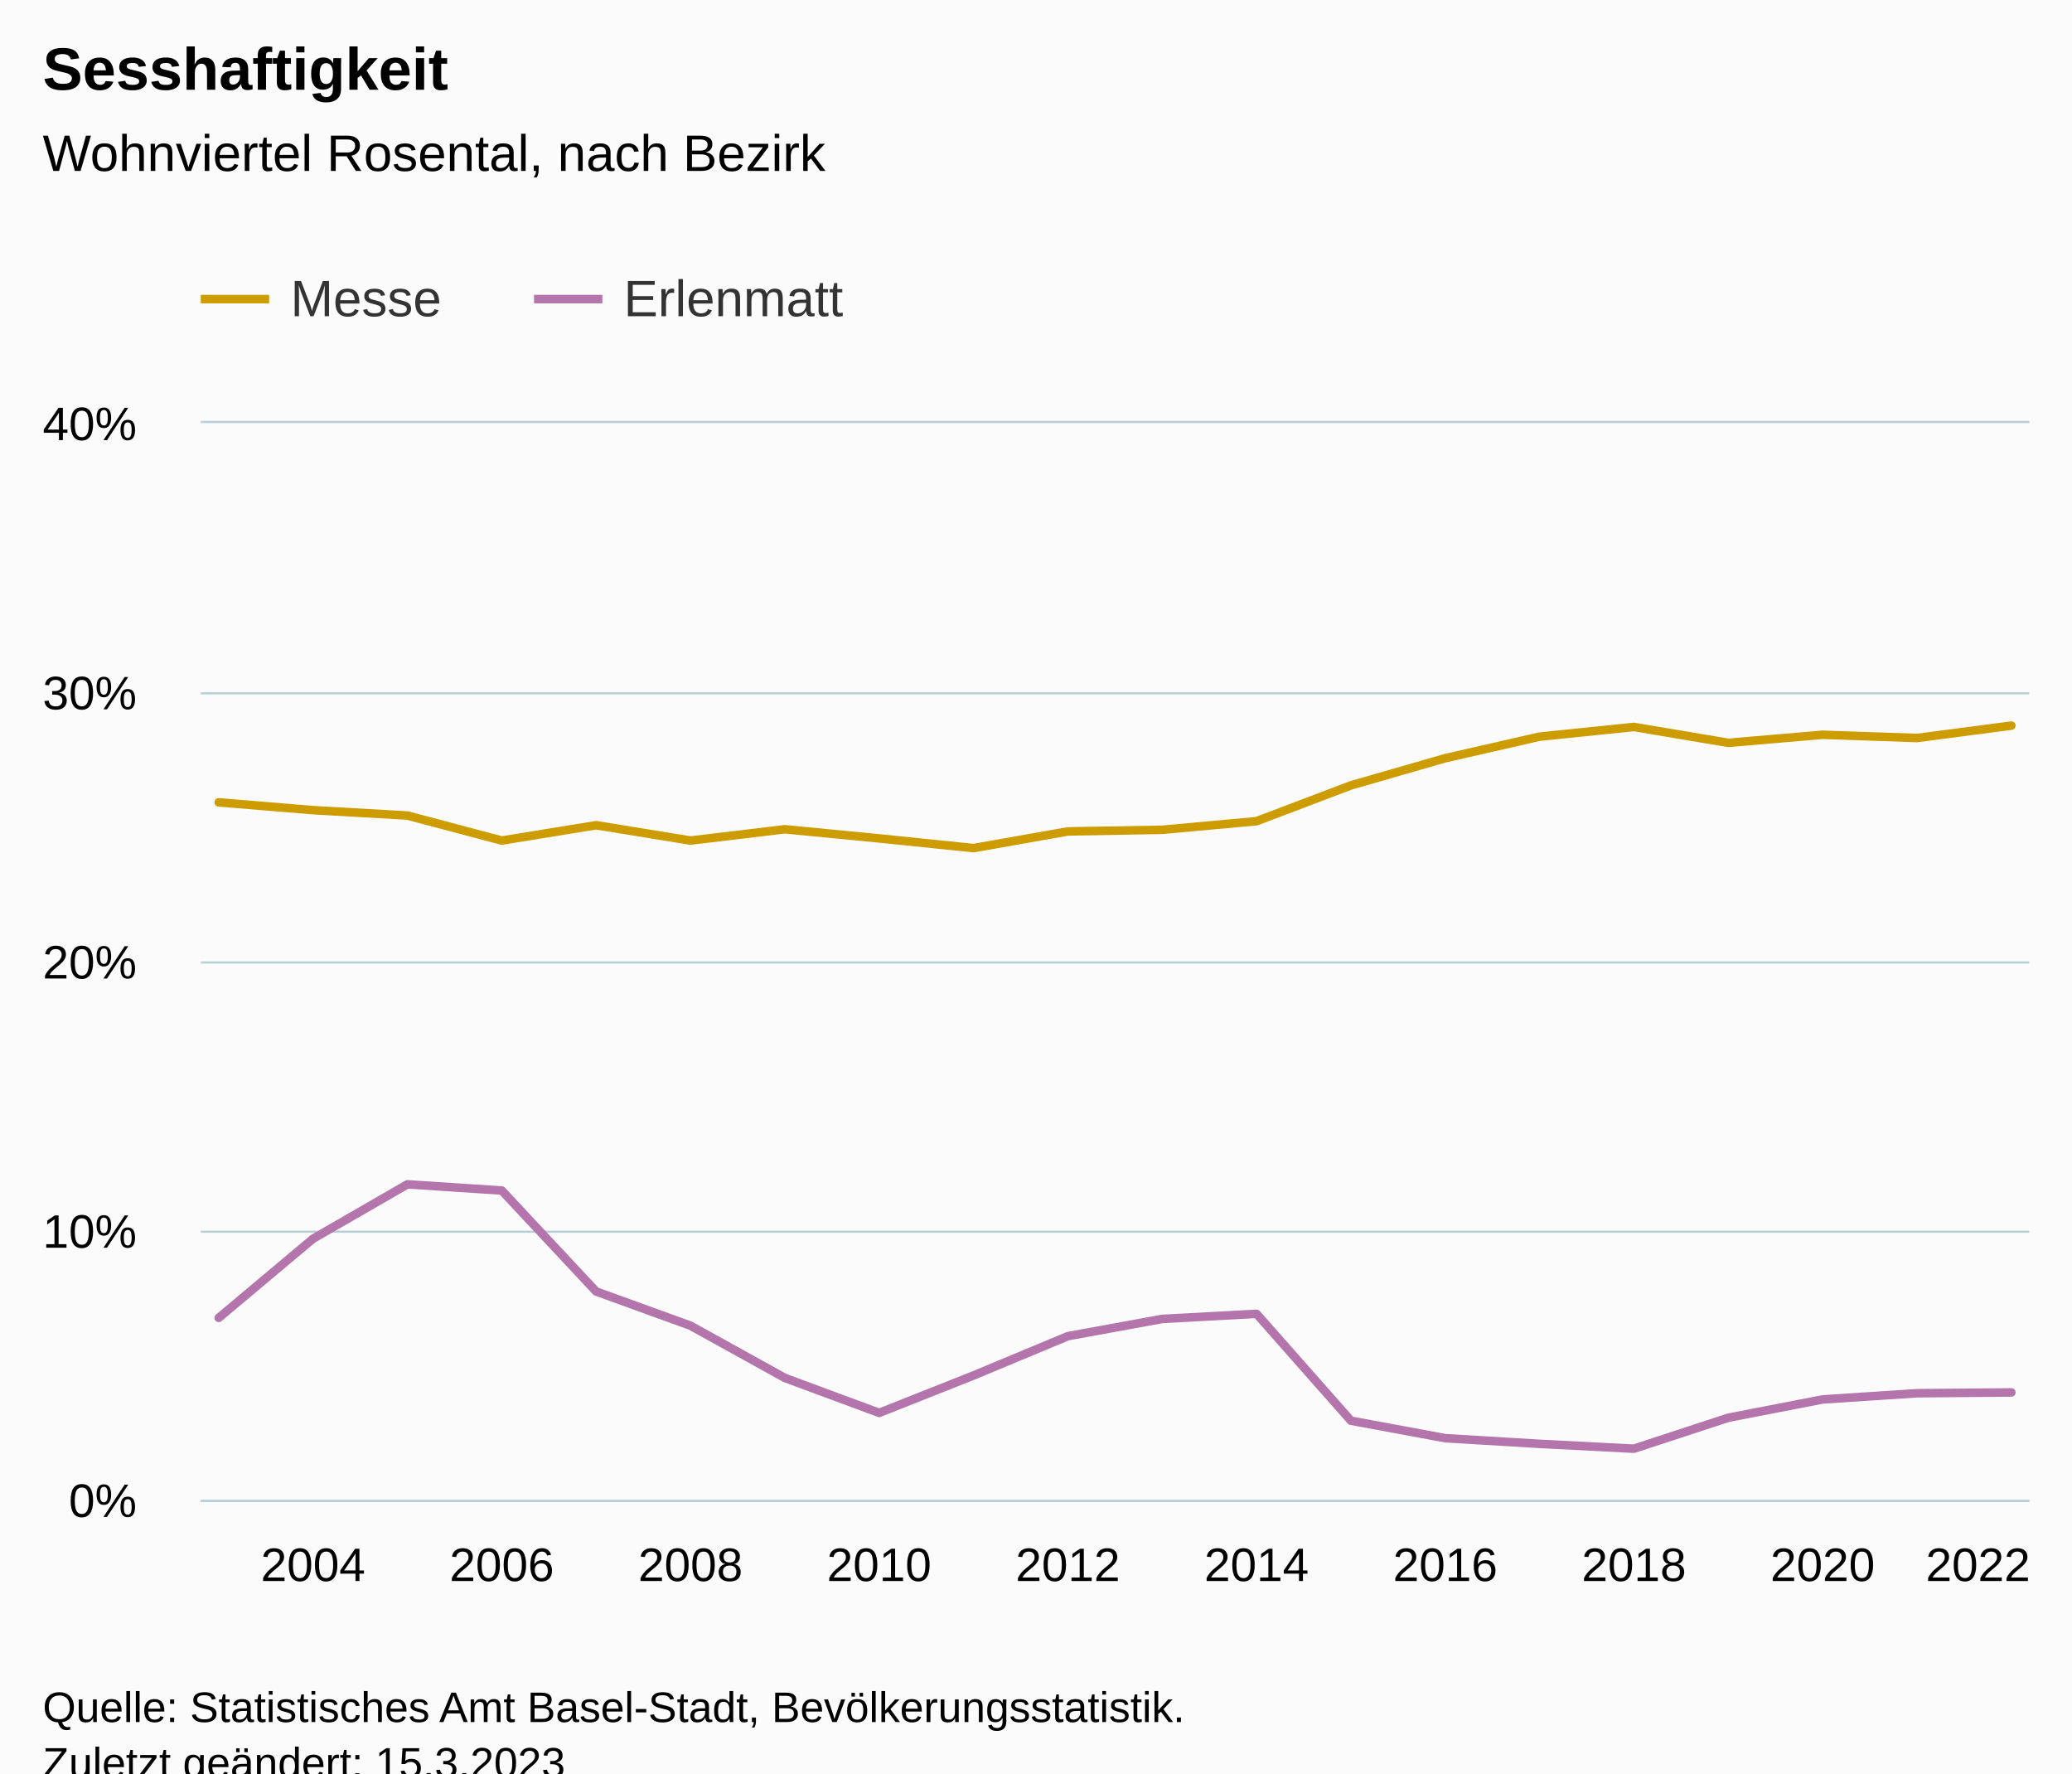
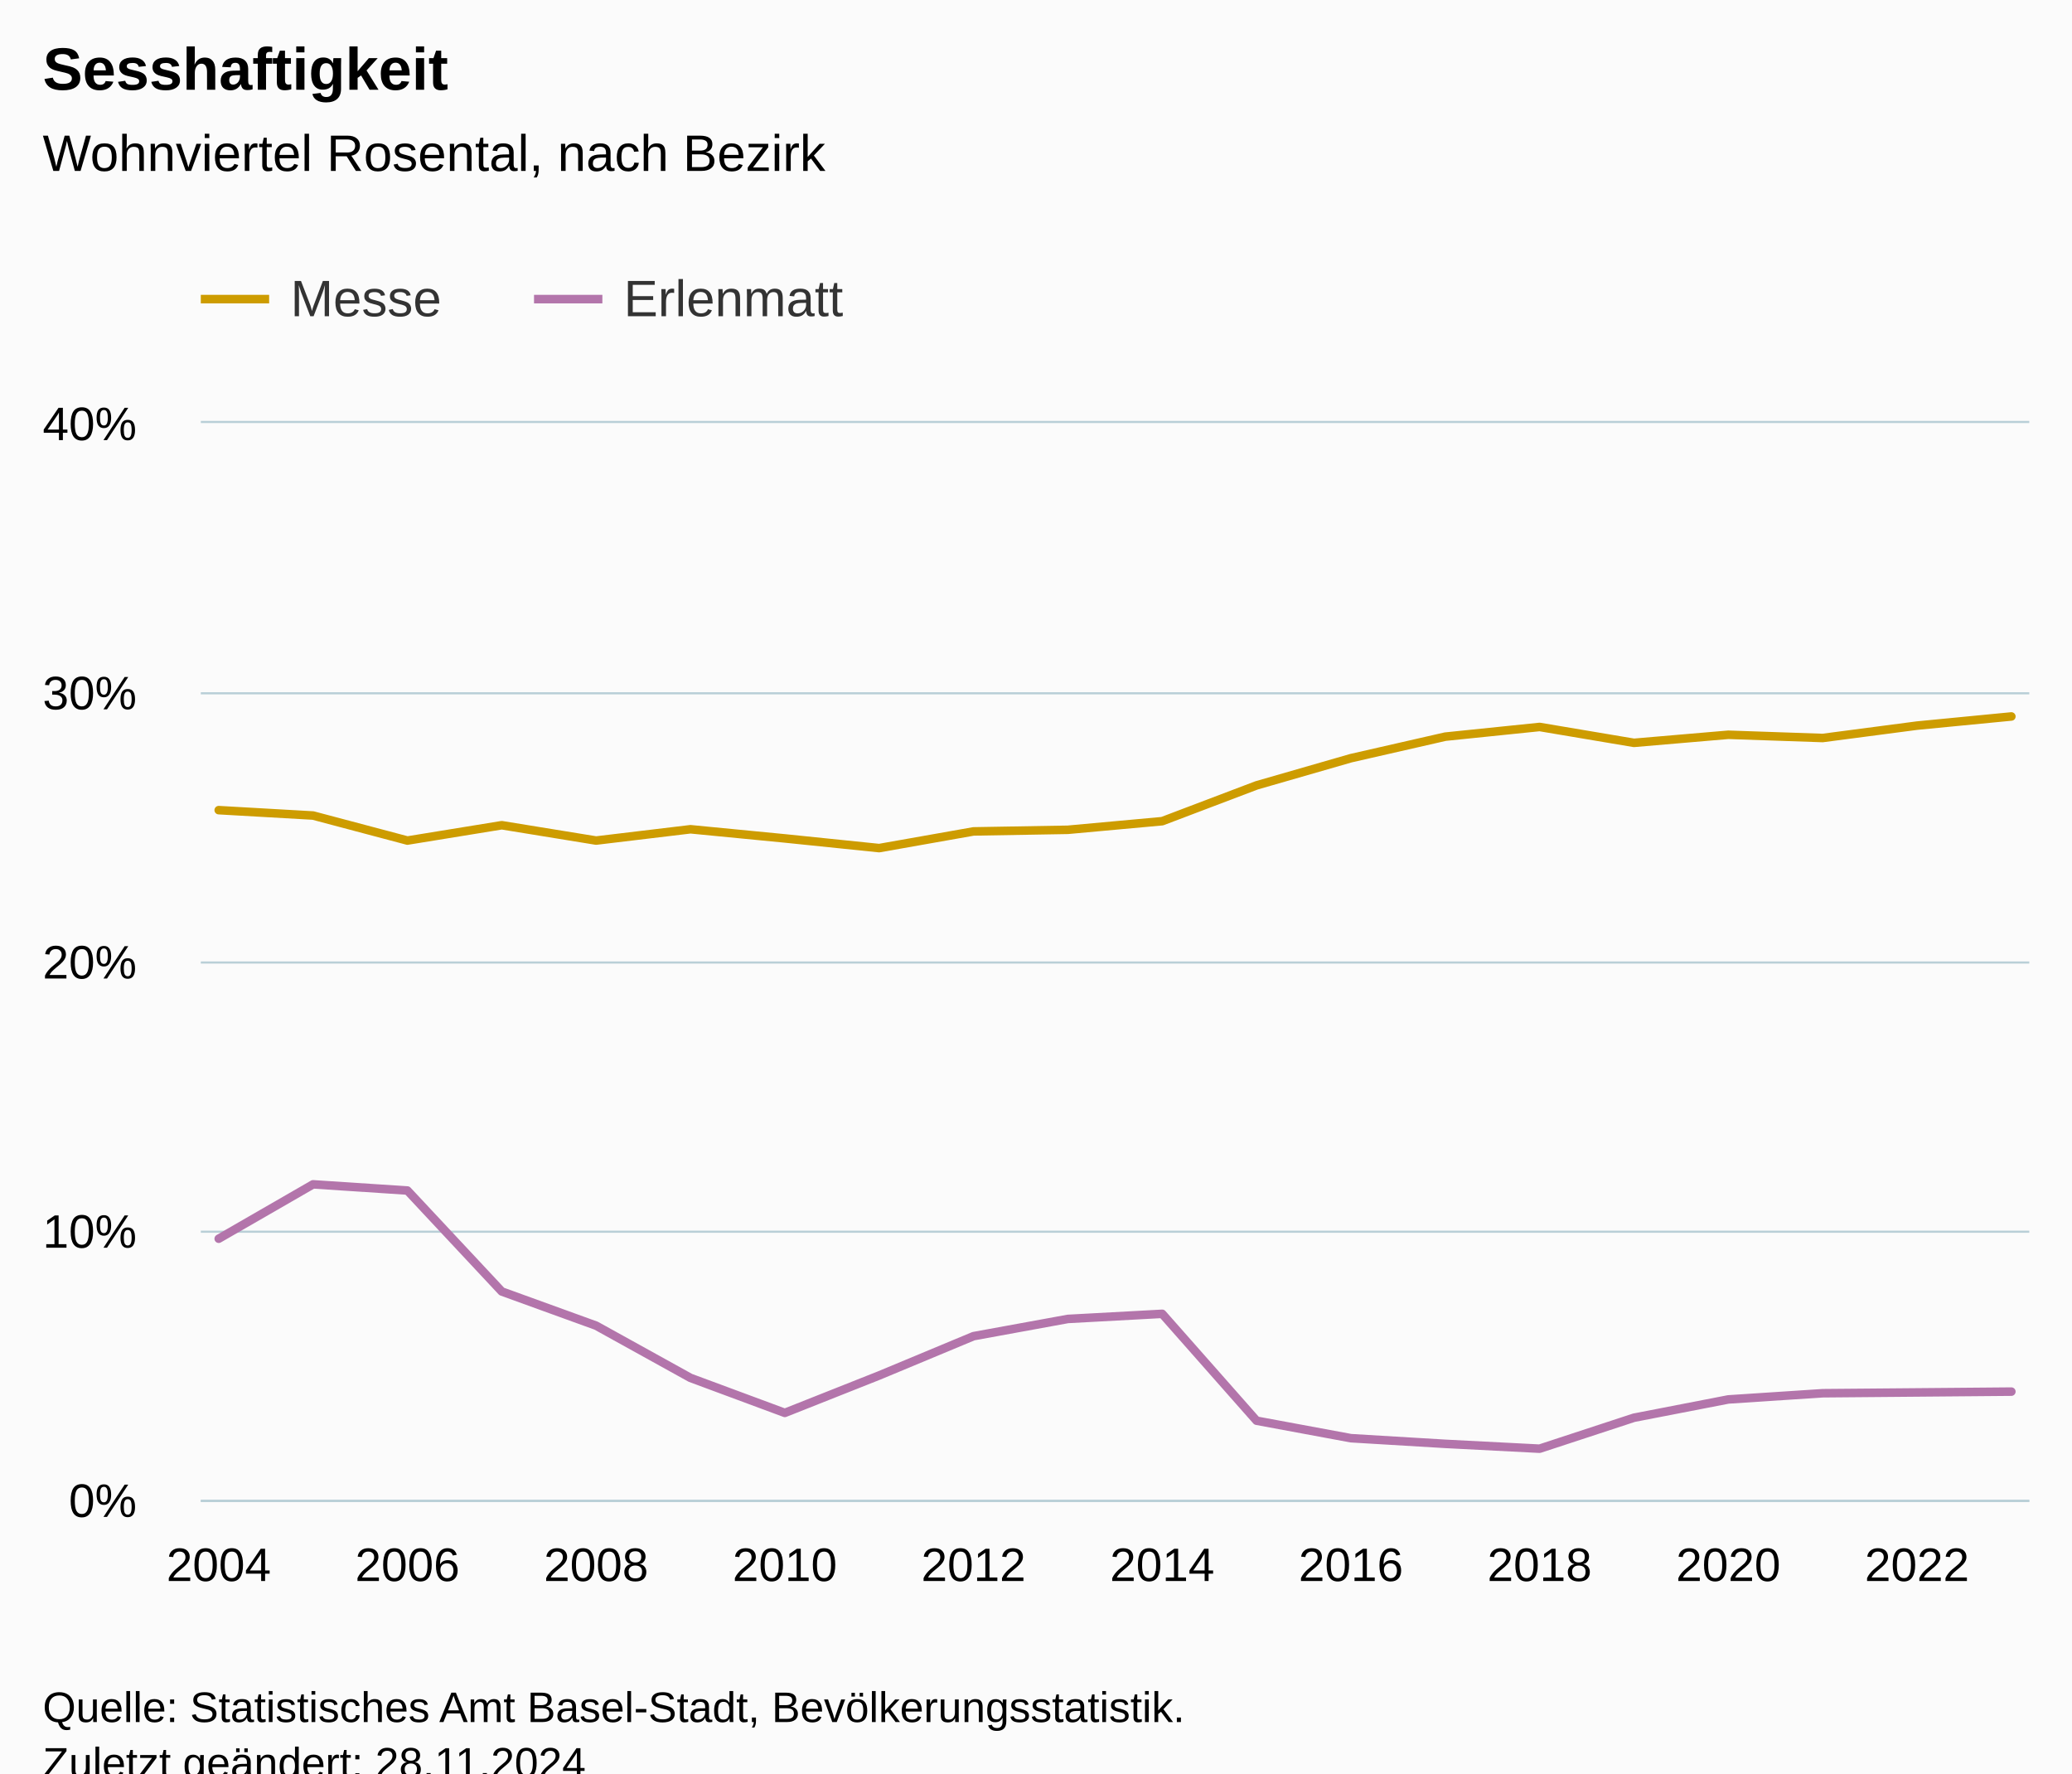
<svg xmlns="http://www.w3.org/2000/svg" version="1.1" class="highcharts-root" style="font-family:Arial;font-size:12px;" viewBox="0 0 485 415">
  <defs>
-     <clipPath id="highcharts-1xdc9cc-47-">
+     <clipPath id="highcharts-ooctlfd-47-">
      <rect x="0" y="0" width="428" height="252" fill="none" />
    </clipPath>
-     <clipPath id="highcharts-1xdc9cc-68-">
+     <clipPath id="highcharts-ooctlfd-68-">
      <rect x="0" y="0" width="428" height="252" fill="none" />
    </clipPath>
-     <clipPath id="highcharts-1xdc9cc-89-">
+     <clipPath id="highcharts-ooctlfd-89-">
      <rect x="47" y="99" width="428" height="252" fill="none" />
    </clipPath>
  </defs>
  <rect fill="#fbfbfb" class="highcharts-background" x="0" y="0" width="485" height="428" rx="0" ry="0" />
  <rect fill="none" class="highcharts-plot-background" x="47" y="99" width="428" height="252" />
  <g class="highcharts-pane-group" data-z-index="0" />
  <g class="highcharts-grid highcharts-xaxis-grid" data-z-index="1">
-     <path fill="none" data-z-index="1" class="highcharts-grid-line" d="M 72.5 99 L 72.5 351" opacity="1" />
-     <path fill="none" data-z-index="1" class="highcharts-grid-line" d="M 116.5 99 L 116.5 351" opacity="1" />
-     <path fill="none" data-z-index="1" class="highcharts-grid-line" d="M 161.5 99 L 161.5 351" opacity="1" />
-     <path fill="none" data-z-index="1" class="highcharts-grid-line" d="M 205.5 99 L 205.5 351" opacity="1" />
-     <path fill="none" data-z-index="1" class="highcharts-grid-line" d="M 249.5 99 L 249.5 351" opacity="1" />
-     <path fill="none" data-z-index="1" class="highcharts-grid-line" d="M 293.5 99 L 293.5 351" opacity="1" />
-     <path fill="none" data-z-index="1" class="highcharts-grid-line" d="M 337.5 99 L 337.5 351" opacity="1" />
-     <path fill="none" data-z-index="1" class="highcharts-grid-line" d="M 381.5 99 L 381.5 351" opacity="1" />
-     <path fill="none" data-z-index="1" class="highcharts-grid-line" d="M 426.5 99 L 426.5 351" opacity="1" />
-     <path fill="none" data-z-index="1" class="highcharts-grid-line" d="M 470.5 99 L 470.5 351" opacity="1" />
+     <path fill="none" data-z-index="1" class="highcharts-grid-line" d="M 50.5 99 L 50.5 351" opacity="1" />
+     <path fill="none" data-z-index="1" class="highcharts-grid-line" d="M 94.5 99 L 94.5 351" opacity="1" />
+     <path fill="none" data-z-index="1" class="highcharts-grid-line" d="M 139.5 99 L 139.5 351" opacity="1" />
+     <path fill="none" data-z-index="1" class="highcharts-grid-line" d="M 183.5 99 L 183.5 351" opacity="1" />
+     <path fill="none" data-z-index="1" class="highcharts-grid-line" d="M 227.5 99 L 227.5 351" opacity="1" />
+     <path fill="none" data-z-index="1" class="highcharts-grid-line" d="M 271.5 99 L 271.5 351" opacity="1" />
+     <path fill="none" data-z-index="1" class="highcharts-grid-line" d="M 315.5 99 L 315.5 351" opacity="1" />
+     <path fill="none" data-z-index="1" class="highcharts-grid-line" d="M 359.5 99 L 359.5 351" opacity="1" />
+     <path fill="none" data-z-index="1" class="highcharts-grid-line" d="M 404.5 99 L 404.5 351" opacity="1" />
+     <path fill="none" data-z-index="1" class="highcharts-grid-line" d="M 448.5 99 L 448.5 351" opacity="1" />
  </g>
  <g class="highcharts-grid highcharts-yaxis-grid" data-z-index="1">
    <path fill="none" stroke="#B9CFD7" stroke-width="0.5" data-z-index="1" class="highcharts-grid-line" d="M 47 351.25 L 475 351.25" opacity="1" />
    <path fill="none" stroke="#B9CFD7" stroke-width="0.5" data-z-index="1" class="highcharts-grid-line" d="M 47 288.25 L 475 288.25" opacity="1" />
    <path fill="none" stroke="#B9CFD7" stroke-width="0.5" data-z-index="1" class="highcharts-grid-line" d="M 47 225.25 L 475 225.25" opacity="1" />
    <path fill="none" stroke="#B9CFD7" stroke-width="0.5" data-z-index="1" class="highcharts-grid-line" d="M 47 162.25 L 475 162.25" opacity="1" />
    <path fill="none" stroke="#B9CFD7" stroke-width="0.5" data-z-index="1" class="highcharts-grid-line" d="M 47 98.75 L 475 98.75" opacity="1" />
  </g>
  <rect fill="none" class="highcharts-plot-border" data-z-index="1" x="47" y="99" width="428" height="252" />
  <g class="highcharts-axis highcharts-xaxis" data-z-index="2">
    <path fill="none" class="highcharts-axis-line" stroke="#B9CFD7" stroke-width="0.5" data-z-index="7" d="M 47 351.25 L 475 351.25" />
  </g>
  <g class="highcharts-axis highcharts-yaxis" data-z-index="2">
    <path fill="none" class="highcharts-axis-line" data-z-index="7" d="M 47 99 L 47 351" />
  </g>
  <g class="highcharts-series-group" data-z-index="3">
-     <g class="highcharts-series highcharts-series-0 highcharts-line-series" data-z-index="0.1" opacity="1" transform="translate(47,99) scale(1 1)" clip-path="url(#highcharts-1xdc9cc-68-)">
-       <path fill="none" d="M 4.196 88.767 L 26.281 90.594 L 48.365 91.854 L 70.45 97.713 L 92.535 94.122 L 114.619 97.713 L 136.704 95.067 L 158.788 97.209 L 180.873 99.477 L 202.958 95.571 L 225.042 95.193 L 247.127 93.177 L 269.212 84.798 L 291.296 78.435 L 313.381 73.395 L 335.465 71.127 L 357.55 74.844 L 379.635 72.954 L 401.719 73.71 L 423.804 70.812" class="highcharts-graph" data-z-index="1" stroke="#cd9c00" stroke-width="2" stroke-linejoin="round" stroke-linecap="round" />
+     <g class="highcharts-series highcharts-series-0 highcharts-line-series" data-z-index="0.1" opacity="1" transform="translate(47,99) scale(1 1)" clip-path="url(#highcharts-ooctlfd-68-)">
+       <path fill="none" d="M 4.196 90.594 L 26.281 91.854 L 48.365 97.713 L 70.45 94.122 L 92.535 97.713 L 114.619 95.067 L 136.704 97.209 L 158.788 99.477 L 180.873 95.571 L 202.958 95.193 L 225.042 93.177 L 247.127 84.798 L 269.212 78.435 L 291.296 73.395 L 313.381 71.127 L 335.465 74.844 L 357.55 72.954 L 379.635 73.71 L 401.719 70.812 L 423.804 68.67" class="highcharts-graph" data-z-index="1" stroke="#cd9c00" stroke-width="2" stroke-linejoin="round" stroke-linecap="round" />
    </g>
    <g class="highcharts-markers highcharts-series-0 highcharts-line-series" data-z-index="0.1" opacity="1" transform="translate(47,99) scale(1 1)" clip-path="none" />
-     <g class="highcharts-series highcharts-series-1 highcharts-line-series" data-z-index="0.1" opacity="1" transform="translate(47,99) scale(1 1)" clip-path="url(#highcharts-1xdc9cc-68-)">
-       <path fill="none" d="M 4.196 209.412 L 26.281 190.89 L 48.365 178.164 L 70.45 179.613 L 92.535 203.238 L 114.619 211.239 L 136.704 223.461 L 158.788 231.651 L 180.873 222.894 L 202.958 213.696 L 225.042 209.664 L 247.127 208.467 L 269.212 233.478 L 291.296 237.573 L 313.381 238.896 L 335.465 240.03 L 357.55 232.785 L 379.635 228.501 L 401.719 227.052 L 423.804 226.863" class="highcharts-graph" data-z-index="1" stroke="#b375ab" stroke-width="2" stroke-linejoin="round" stroke-linecap="round" />
+     <g class="highcharts-series highcharts-series-1 highcharts-line-series" data-z-index="0.1" opacity="1" transform="translate(47,99) scale(1 1)" clip-path="url(#highcharts-ooctlfd-68-)">
+       <path fill="none" d="M 4.196 190.89 L 26.281 178.164 L 48.365 179.613 L 70.45 203.238 L 92.535 211.239 L 114.619 223.461 L 136.704 231.651 L 158.788 222.894 L 180.873 213.696 L 202.958 209.664 L 225.042 208.467 L 247.127 233.478 L 269.212 237.573 L 291.296 238.896 L 313.381 240.03 L 335.465 232.785 L 357.55 228.501 L 379.635 227.052 L 401.719 226.863 L 423.804 226.674" class="highcharts-graph" data-z-index="1" stroke="#b375ab" stroke-width="2" stroke-linejoin="round" stroke-linecap="round" />
    </g>
    <g class="highcharts-markers highcharts-series-1 highcharts-line-series" data-z-index="0.1" opacity="1" transform="translate(47,99) scale(1 1)" clip-path="none" />
  </g>
  <text x="10" text-anchor="start" class="highcharts-title" data-z-index="4" style="color:#000000;font-size:14px;font-weight:bold;fill:#000000;" y="21">
    <tspan>Sesshaftigkeit</tspan>
  </text>
  <text x="10" text-anchor="start" class="highcharts-subtitle" data-z-index="4" style="color:#000000;font-size:12px;font-weight:normal;fill:#000000;" y="40">
    <tspan>Wohnviertel Rosental, nach Bezirk</tspan>
  </text>
  <text x="10" text-anchor="start" class="highcharts-caption" data-z-index="4" style="color:#666666;fill:#666666;" y="385" />
  <g class="highcharts-legend" data-z-index="7" transform="translate(39,56)">
    <rect fill="none" class="highcharts-legend-box" rx="0" ry="0" x="0" y="0" width="168" height="31" visibility="visible" />
    <g data-z-index="1">
      <g>
        <g class="highcharts-legend-item highcharts-line-series highcharts-color-undefined highcharts-series-0" data-z-index="1" transform="translate(8,3)">
          <path fill="none" d="M 0 11 L 16 11" class="highcharts-graph" stroke="#cd9c00" stroke-width="2" />
          <text x="21" style="color:#333333;cursor:pointer;font-size:12px;font-weight:normal;fill:#333333;" text-anchor="start" data-z-index="2" y="15">
            <tspan>Messe</tspan>
          </text>
        </g>
        <g class="highcharts-legend-item highcharts-line-series highcharts-color-undefined highcharts-series-1" data-z-index="1" transform="translate(86,3)">
          <path fill="none" d="M 0 11 L 16 11" class="highcharts-graph" stroke="#b375ab" stroke-width="2" />
          <text x="21" y="15" style="color:#333333;cursor:pointer;font-size:12px;font-weight:normal;fill:#333333;" text-anchor="start" data-z-index="2">
            <tspan>Erlenmatt</tspan>
          </text>
        </g>
      </g>
    </g>
  </g>
  <g class="highcharts-axis-labels highcharts-xaxis-labels" data-z-index="7">
-     <text x="73.281" style="color:#000000;cursor:default;font-size:11px;fill:#000000;" text-anchor="middle" transform="translate(0,0)" y="370" opacity="1">2004</text>
-     <text x="117.45" style="color:#000000;cursor:default;font-size:11px;fill:#000000;" text-anchor="middle" transform="translate(0,0)" y="370" opacity="1">2006</text>
-     <text x="161.619" style="color:#000000;cursor:default;font-size:11px;fill:#000000;" text-anchor="middle" transform="translate(0,0)" y="370" opacity="1">2008</text>
-     <text x="205.788" style="color:#000000;cursor:default;font-size:11px;fill:#000000;" text-anchor="middle" transform="translate(0,0)" y="370" opacity="1">2010</text>
-     <text x="249.958" style="color:#000000;cursor:default;font-size:11px;fill:#000000;" text-anchor="middle" transform="translate(0,0)" y="370" opacity="1">2012</text>
-     <text x="294.127" style="color:#000000;cursor:default;font-size:11px;fill:#000000;" text-anchor="middle" transform="translate(0,0)" y="370" opacity="1">2014</text>
-     <text x="338.296" style="color:#000000;cursor:default;font-size:11px;fill:#000000;" text-anchor="middle" transform="translate(0,0)" y="370" opacity="1">2016</text>
-     <text x="382.465" style="color:#000000;cursor:default;font-size:11px;fill:#000000;" text-anchor="middle" transform="translate(0,0)" y="370" opacity="1">2018</text>
-     <text x="426.635" style="color:#000000;cursor:default;font-size:11px;fill:#000000;" text-anchor="middle" transform="translate(0,0)" y="370" opacity="1">2020</text>
-     <text x="463" style="color:#000000;cursor:default;font-size:11px;fill:#000000;" text-anchor="middle" transform="translate(0,0)" y="370" opacity="1">2022</text>
+     <text x="51.196" style="color:#000000;cursor:default;font-size:11px;fill:#000000;" text-anchor="middle" transform="translate(0,0)" y="370" opacity="1">2004</text>
+     <text x="95.365" style="color:#000000;cursor:default;font-size:11px;fill:#000000;" text-anchor="middle" transform="translate(0,0)" y="370" opacity="1">2006</text>
+     <text x="139.535" style="color:#000000;cursor:default;font-size:11px;fill:#000000;" text-anchor="middle" transform="translate(0,0)" y="370" opacity="1">2008</text>
+     <text x="183.704" style="color:#000000;cursor:default;font-size:11px;fill:#000000;" text-anchor="middle" transform="translate(0,0)" y="370" opacity="1">2010</text>
+     <text x="227.873" style="color:#000000;cursor:default;font-size:11px;fill:#000000;" text-anchor="middle" transform="translate(0,0)" y="370" opacity="1">2012</text>
+     <text x="272.042" style="color:#000000;cursor:default;font-size:11px;fill:#000000;" text-anchor="middle" transform="translate(0,0)" y="370" opacity="1">2014</text>
+     <text x="316.212" style="color:#000000;cursor:default;font-size:11px;fill:#000000;" text-anchor="middle" transform="translate(0,0)" y="370" opacity="1">2016</text>
+     <text x="360.381" style="color:#000000;cursor:default;font-size:11px;fill:#000000;" text-anchor="middle" transform="translate(0,0)" y="370" opacity="1">2018</text>
+     <text x="404.55" style="color:#000000;cursor:default;font-size:11px;fill:#000000;" text-anchor="middle" transform="translate(0,0)" y="370" opacity="1">2020</text>
+     <text x="448.719" style="color:#000000;cursor:default;font-size:11px;fill:#000000;" text-anchor="middle" transform="translate(0,0)" y="370" opacity="1">2022</text>
  </g>
  <g class="highcharts-axis-labels highcharts-yaxis-labels" data-z-index="7">
    <text x="32" style="color:#000000;cursor:default;font-size:11px;fill:#000000;" text-anchor="end" transform="translate(0,0)" y="355" opacity="1">0%</text>
    <text x="32" style="color:#000000;cursor:default;font-size:11px;fill:#000000;" text-anchor="end" transform="translate(0,0)" y="292" opacity="1">10%</text>
    <text x="32" style="color:#000000;cursor:default;font-size:11px;fill:#000000;" text-anchor="end" transform="translate(0,0)" y="229" opacity="1">20%</text>
    <text x="32" style="color:#000000;cursor:default;font-size:11px;fill:#000000;" text-anchor="end" transform="translate(0,0)" y="166" opacity="1">30%</text>
    <text x="32" style="color:#000000;cursor:default;font-size:11px;fill:#000000;" text-anchor="end" transform="translate(0,0)" y="103" opacity="1">40%</text>
  </g>
  <text x="10" class="highcharts-credits" text-anchor="start" data-z-index="8" style="cursor:default;color:#000000;font-size:10px;fill:#000000;" y="403">
    <tspan>Quelle: Statistisches Amt Basel-Stadt, Bevölkerungsstatistik.</tspan>
-     <tspan x="10" dy="13">Zuletzt geändert: 15.3.2023</tspan>
+     <tspan x="10" dy="13">Zuletzt geändert: 28.11.2024</tspan>
  </text>
-   <g class="highcharts-control-points" data-z-index="99" clip-path="url(#highcharts-1xdc9cc-89-)" />
+   <g class="highcharts-control-points" data-z-index="99" clip-path="url(#highcharts-ooctlfd-89-)" />
</svg>
